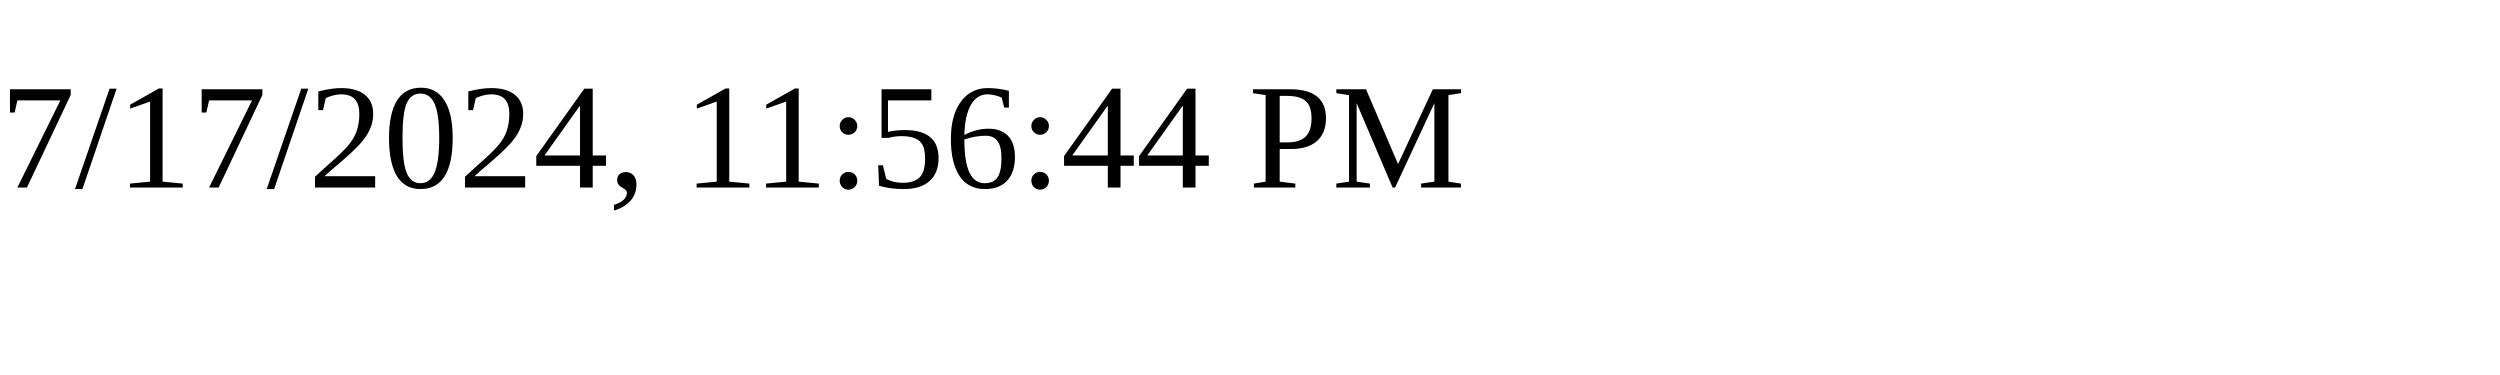
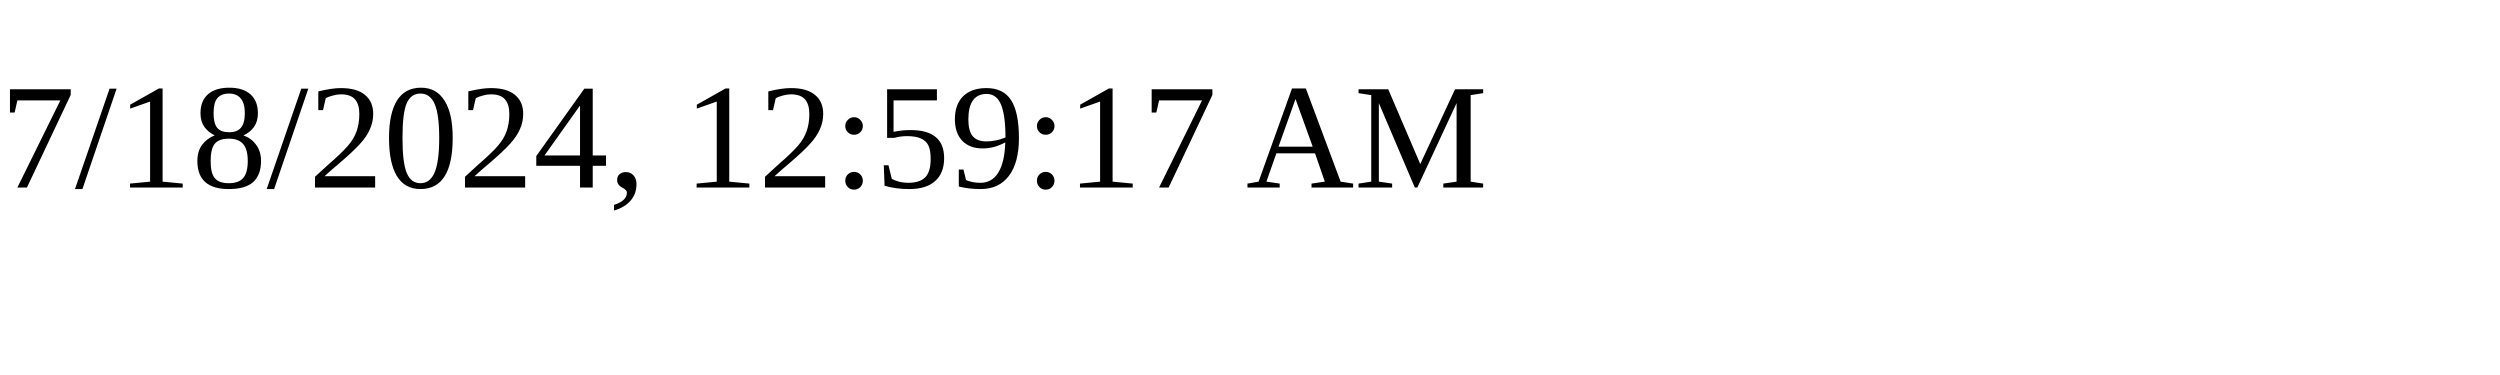
<svg xmlns="http://www.w3.org/2000/svg" height="30" width="200">
-   <text x="0" y="15">7/17/2024, 11:56:44 PM</text>
+   <text x="0" y="15">7/18/2024, 12:59:17 AM</text>
</svg>
